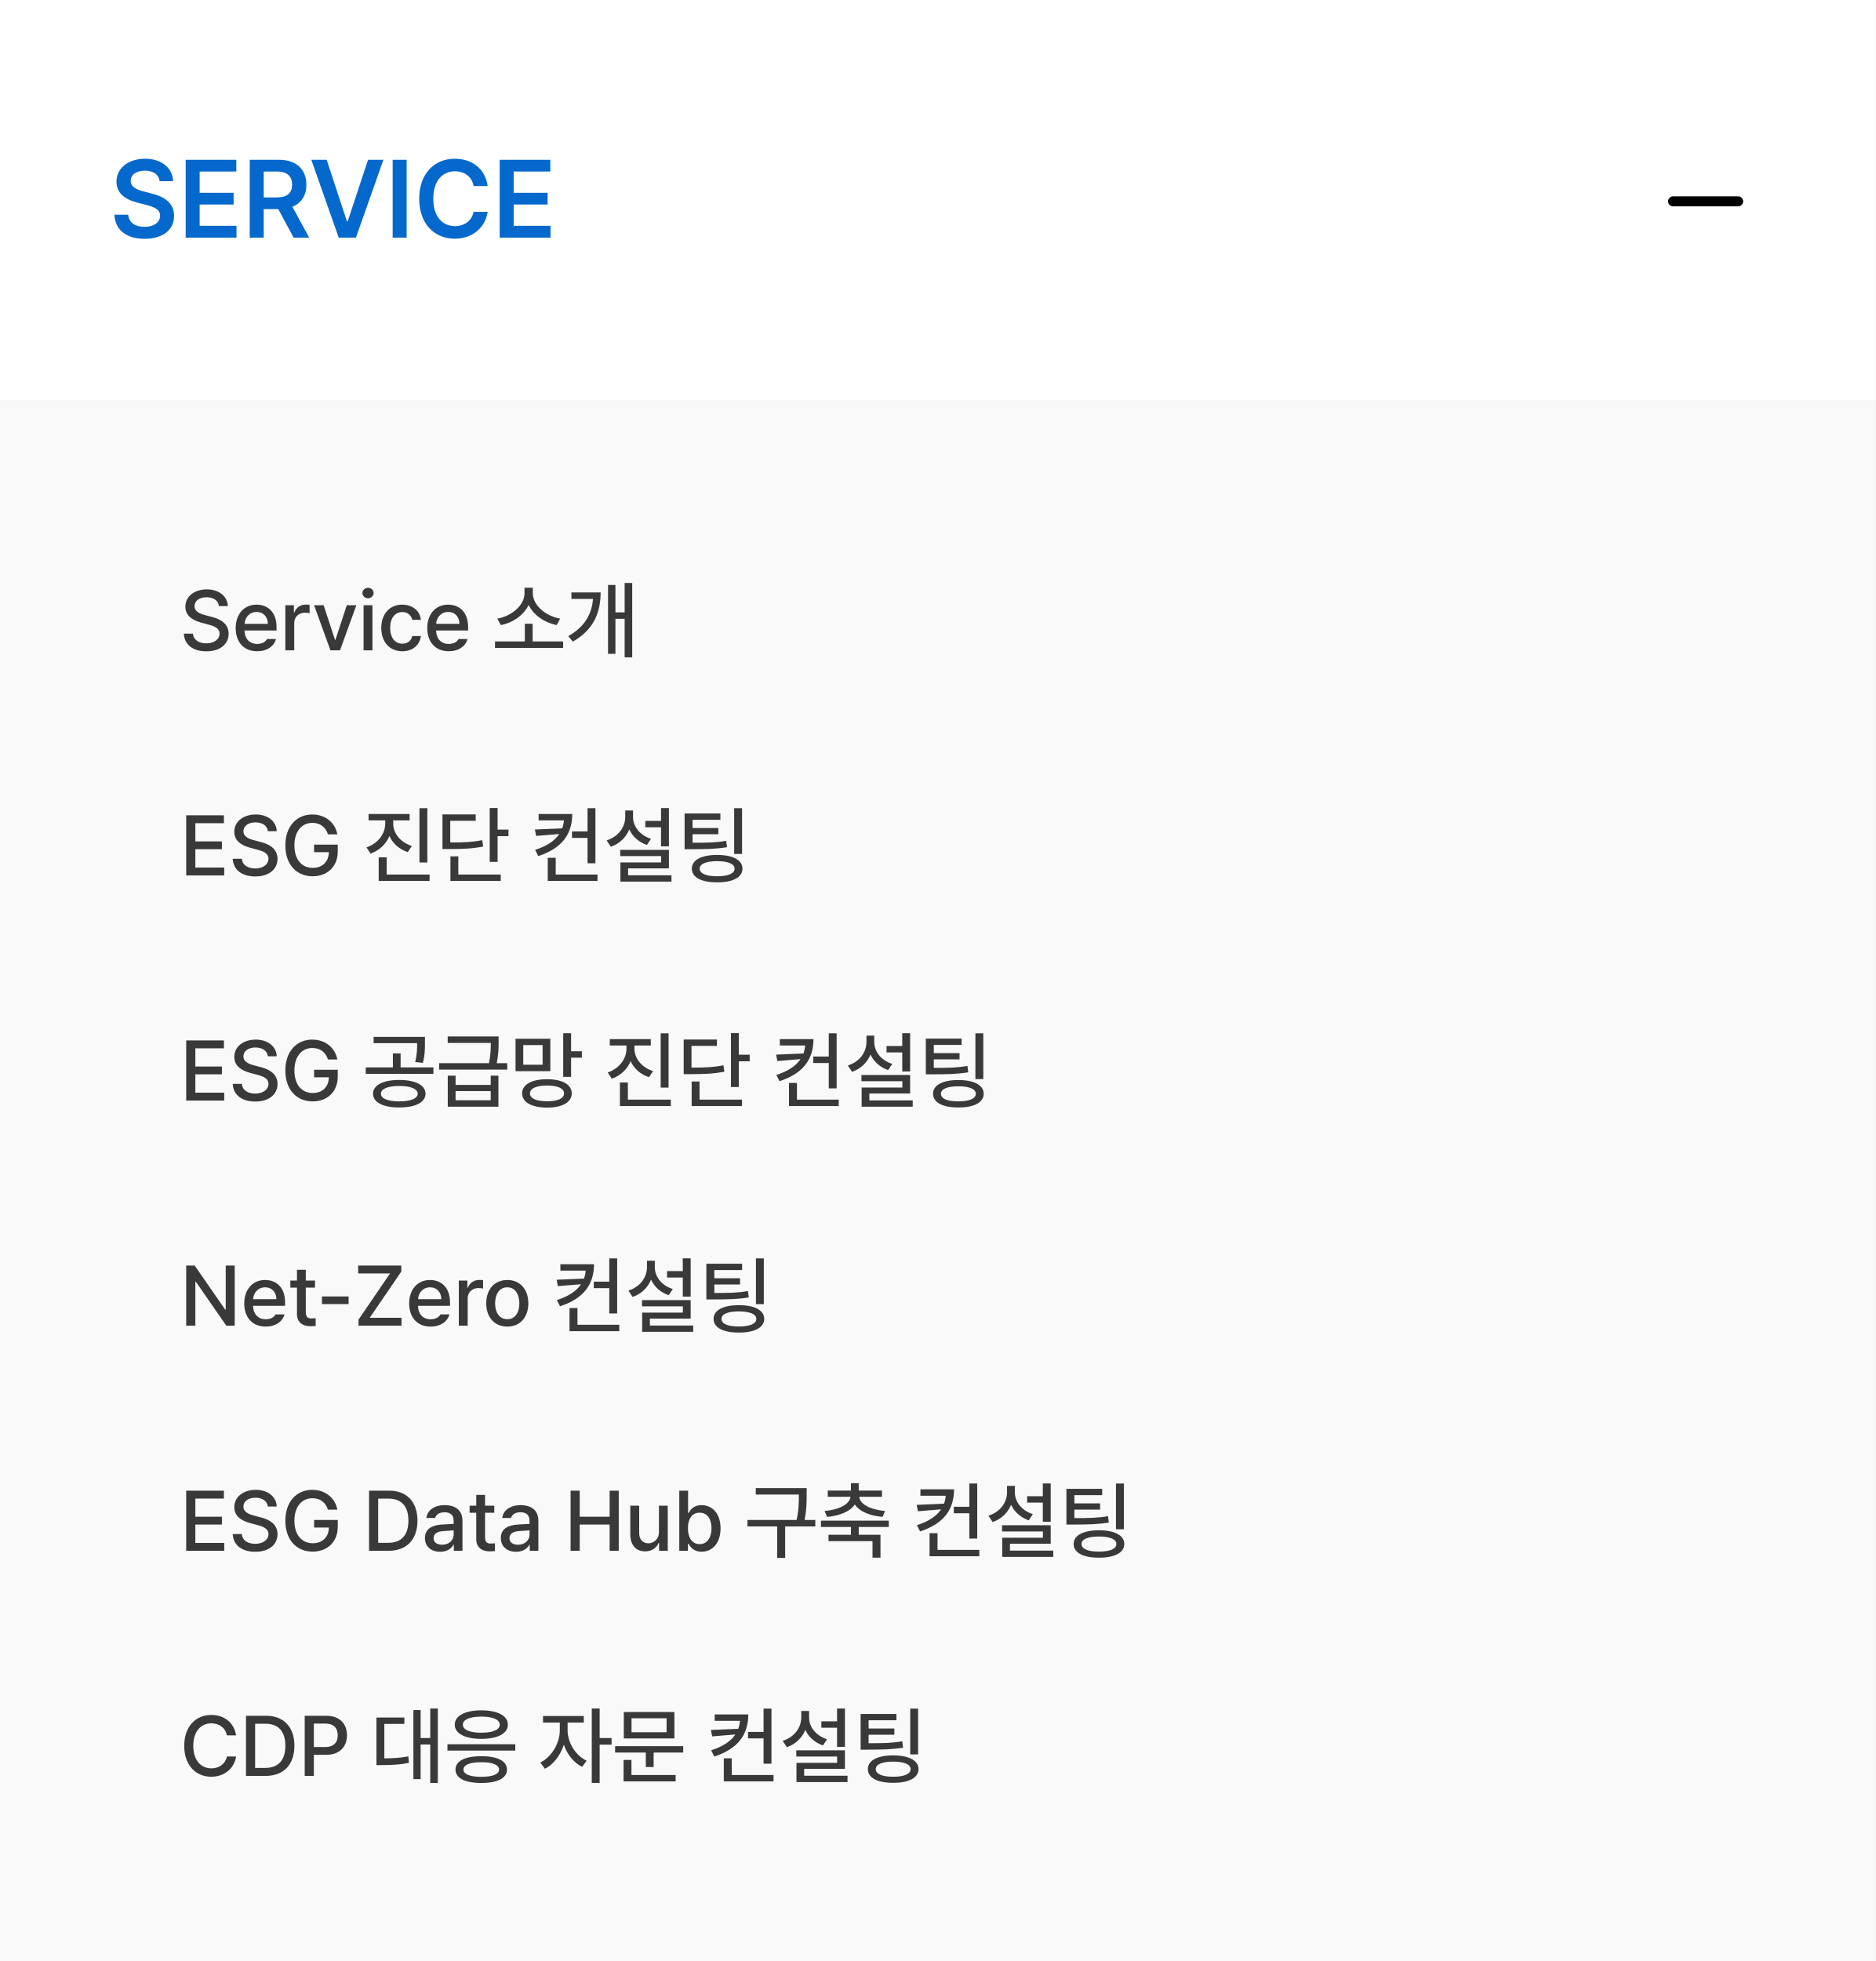
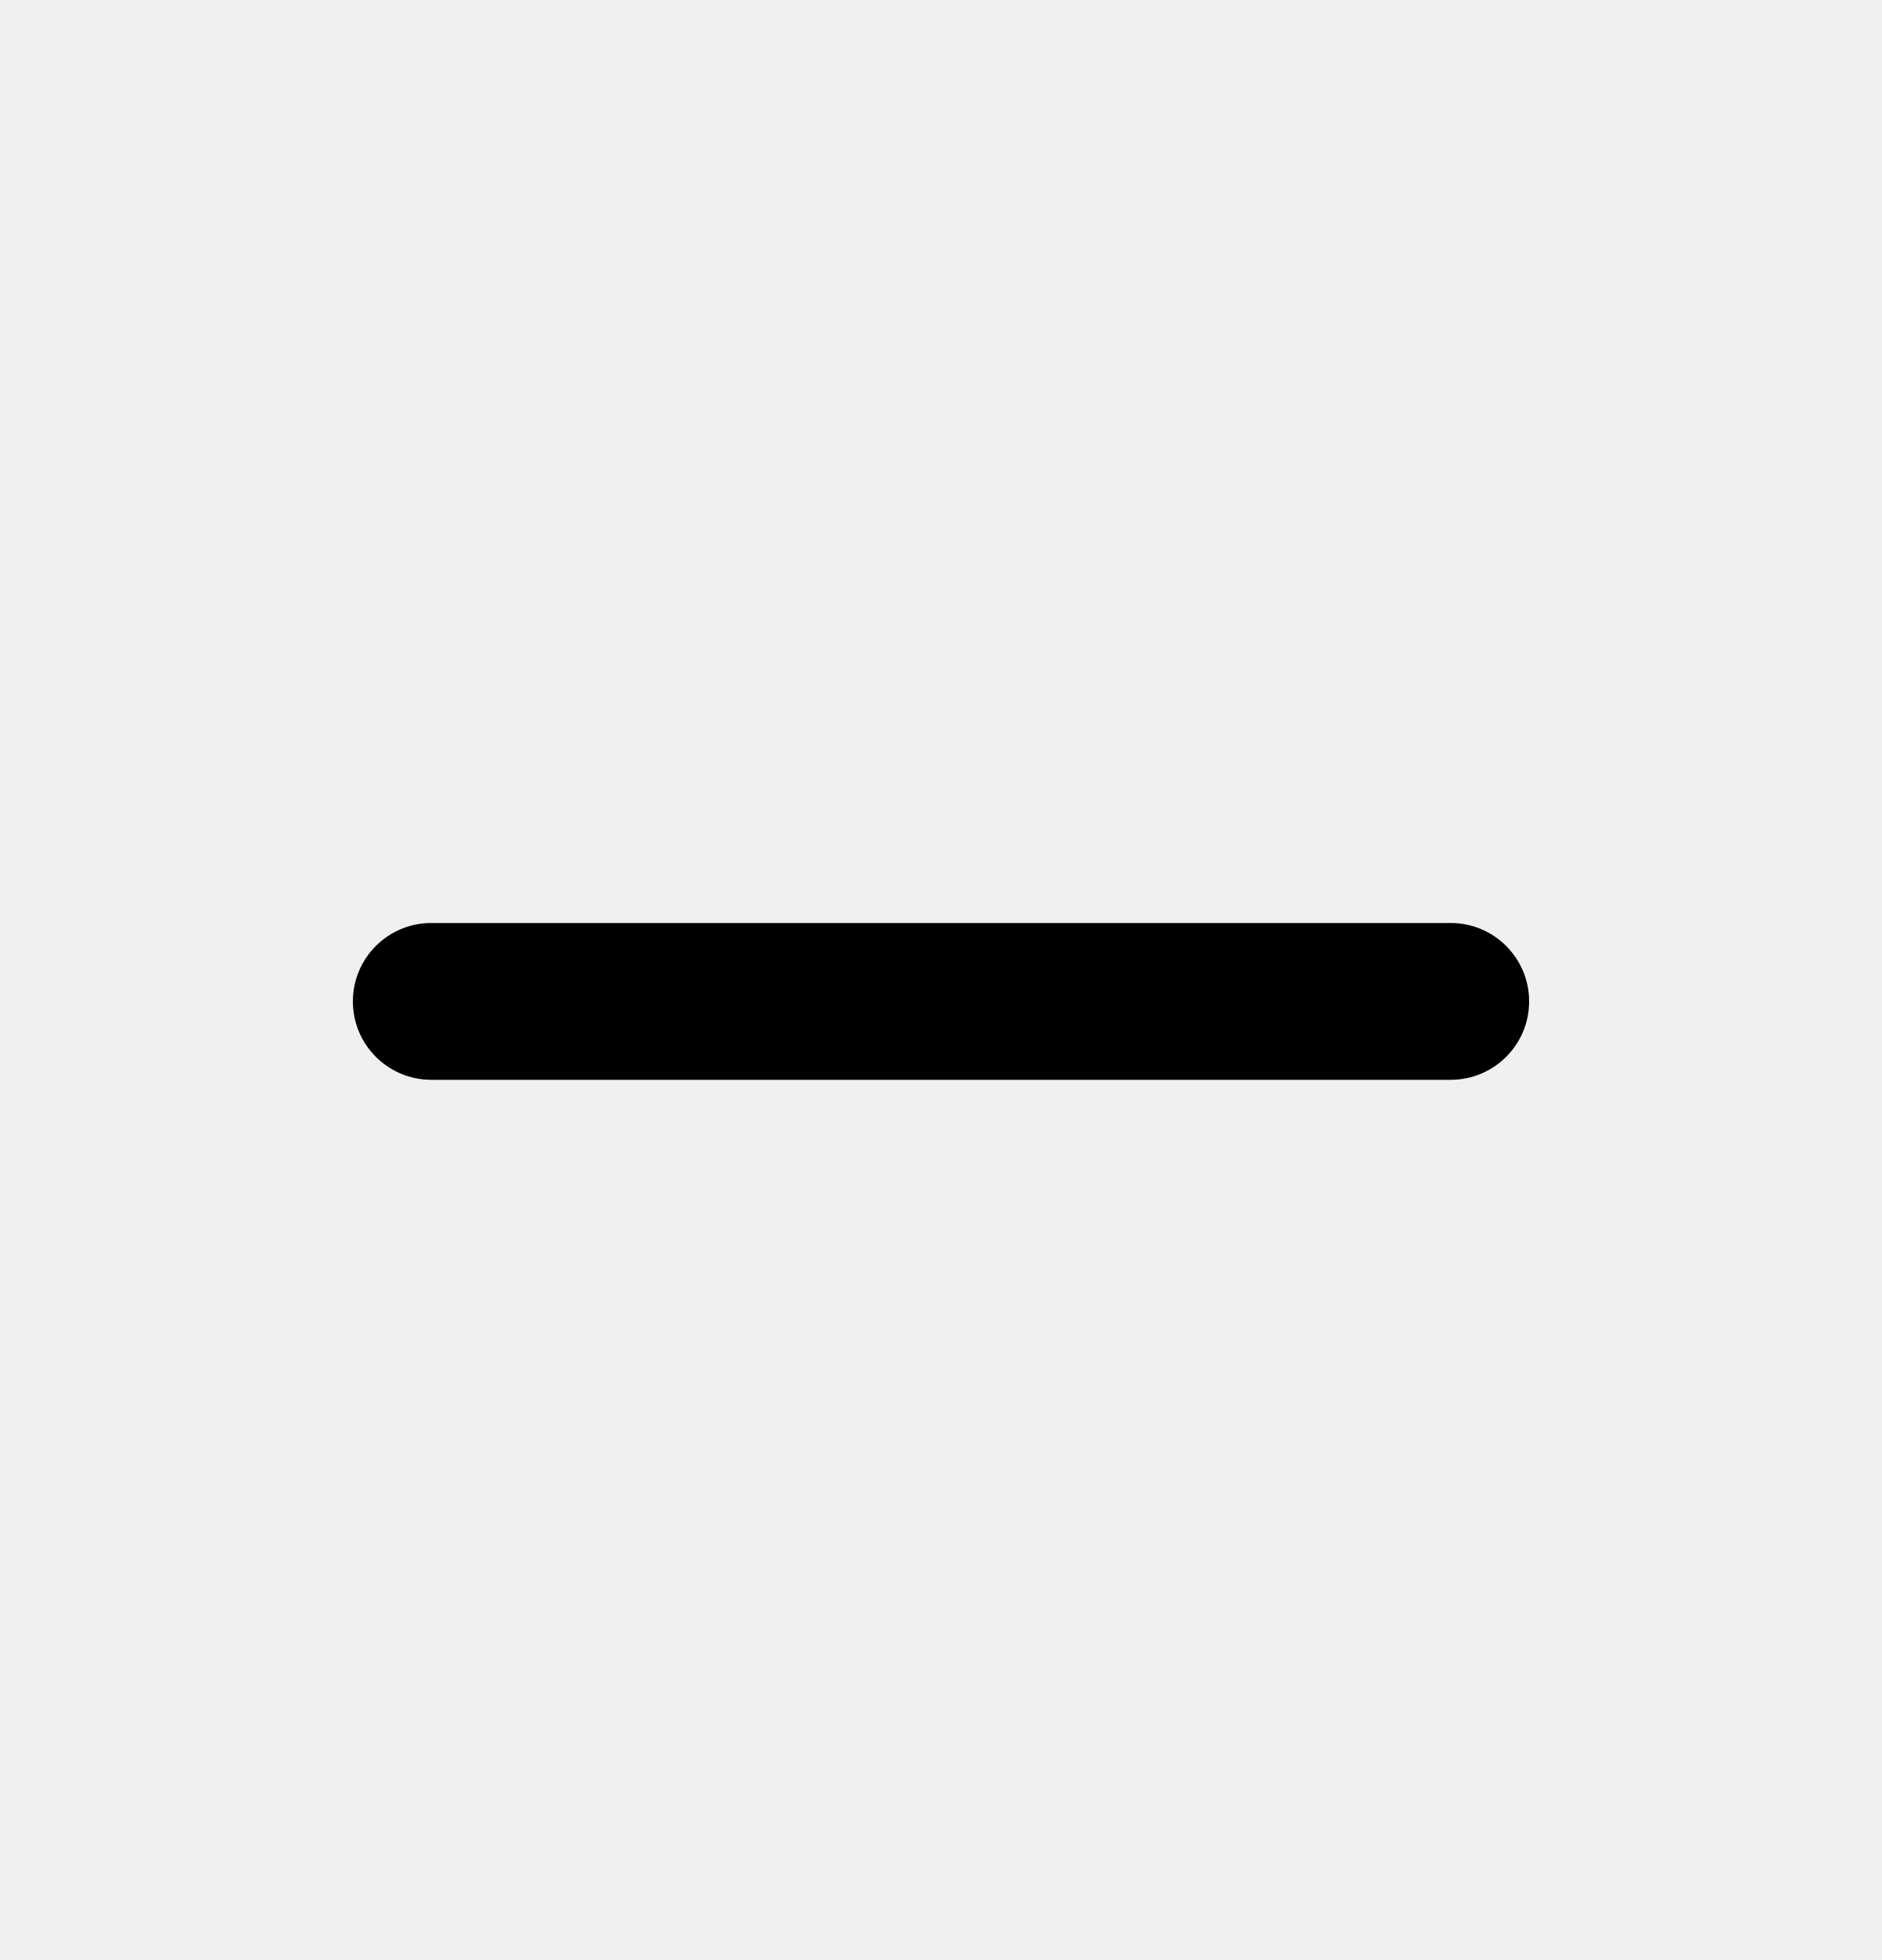
- <svg xmlns="http://www.w3.org/2000/svg" width="375" height="392" viewBox="0 0 375 392" fill="none">
-   <rect width="375" height="80" fill="white" />
-   <path d="M31.904 36.221C31.775 34.889 30.637 34.115 28.961 34.115C27.199 34.115 26.125 34.975 26.125 36.135C26.125 37.445 27.5 37.982 28.789 38.283L30.25 38.67C32.57 39.207 34.805 40.432 34.805 43.139C34.805 45.867 32.656 47.736 28.918 47.736C25.287 47.736 23.01 45.996 22.881 42.924H25.631C25.76 44.557 27.135 45.352 28.896 45.352C30.744 45.352 32.012 44.449 32.012 43.117C32.012 41.893 30.873 41.377 29.197 40.947L27.436 40.496C24.879 39.83 23.289 38.541 23.289 36.307C23.289 33.557 25.738 31.73 29.004 31.73C32.312 31.73 34.547 33.6 34.59 36.221H31.904ZM37.125 47.5V31.945H47.244V34.287H39.918V38.541H46.707V40.883H39.918V45.137H47.287V47.5H37.125ZM49.93 47.5V31.945H55.773C59.34 31.945 61.252 33.943 61.252 36.908C61.252 39.024 60.285 40.593 58.459 41.334L61.81 47.5H58.695L55.645 41.807H52.723V47.5H49.93ZM52.723 39.465H55.344C57.449 39.465 58.395 38.562 58.395 36.908C58.395 35.254 57.449 34.287 55.344 34.287H52.723V39.465ZM65.312 31.945L69.352 44.213H69.523L73.584 31.945H76.656L71.156 47.5H67.719L62.24 31.945H65.312ZM81.297 31.945V47.5H78.504V31.945H81.297ZM94.682 37.188C94.359 35.318 92.856 34.244 90.965 34.244C88.408 34.244 86.625 36.199 86.625 39.723C86.625 43.289 88.43 45.201 90.965 45.201C92.812 45.201 94.316 44.17 94.682 42.344H97.496C97.066 45.33 94.617 47.715 90.922 47.715C86.818 47.715 83.811 44.728 83.811 39.723C83.811 34.695 86.861 31.73 90.922 31.73C94.359 31.73 97.023 33.728 97.496 37.188H94.682ZM99.902 47.5V31.945H110.021V34.287H102.695V38.541H109.484V40.883H102.695V45.137H110.064V47.5H99.902Z" fill="#0568CC" />
-   <rect x="333.5" y="39.25" width="15" height="2" rx="1" fill="black" />
-   <rect width="375" height="312" transform="translate(0 80)" fill="#F9F9F9" />
-   <path d="M43.77 121.151C43.653 120.039 42.674 119.392 41.296 119.392C39.818 119.392 38.889 120.139 38.889 121.168C38.889 122.313 40.134 122.745 41.08 122.978L42.242 123.293C43.786 123.658 45.695 124.505 45.712 126.68C45.695 128.705 44.085 130.199 41.246 130.199C38.557 130.199 36.863 128.854 36.747 126.663H38.573C38.69 127.975 39.835 128.605 41.246 128.605C42.773 128.605 43.886 127.825 43.902 126.646C43.886 125.601 42.906 125.169 41.628 124.837L40.2 124.455C38.274 123.924 37.062 122.944 37.062 121.268C37.062 119.192 38.922 117.814 41.346 117.814C43.786 117.814 45.496 119.209 45.546 121.151H43.77ZM51.406 130.183C48.75 130.183 47.123 128.356 47.123 125.551C47.123 122.778 48.783 120.869 51.29 120.869C53.349 120.869 55.291 122.147 55.291 125.401V126.032H48.883C48.933 127.742 49.937 128.722 51.423 128.722C52.435 128.722 53.083 128.29 53.382 127.742H55.175C54.776 129.203 53.382 130.183 51.406 130.183ZM48.899 124.704H53.548C53.548 123.326 52.668 122.33 51.307 122.33C49.887 122.33 48.966 123.426 48.899 124.704ZM57.051 130V120.985H58.761V122.413H58.86C59.192 121.45 60.089 120.853 61.151 120.853C61.367 120.853 61.716 120.869 61.898 120.886V122.579C61.749 122.546 61.334 122.479 60.969 122.479C59.74 122.479 58.827 123.326 58.827 124.505V130H57.051ZM71.245 120.985L67.975 130H66.065L62.795 120.985H64.704L66.978 127.908H67.061L69.336 120.985H71.245ZM72.689 130V120.985H74.466V130H72.689ZM73.586 119.591C72.972 119.591 72.457 119.126 72.457 118.545C72.457 117.964 72.972 117.499 73.586 117.499C74.184 117.499 74.698 117.964 74.698 118.545C74.698 119.126 74.184 119.591 73.586 119.591ZM80.442 130.183C77.819 130.183 76.226 128.24 76.226 125.534C76.226 122.778 77.869 120.869 80.409 120.869C82.468 120.869 83.962 122.081 84.144 123.907H82.418C82.235 123.061 81.555 122.347 80.442 122.347C78.981 122.347 78.002 123.559 78.002 125.484C78.002 127.46 78.965 128.672 80.442 128.672C81.439 128.672 82.202 128.124 82.418 127.145H84.144C83.945 128.888 82.567 130.183 80.442 130.183ZM89.706 130.183C87.05 130.183 85.423 128.356 85.423 125.551C85.423 122.778 87.083 120.869 89.59 120.869C91.648 120.869 93.591 122.147 93.591 125.401V126.032H87.183C87.232 127.742 88.237 128.722 89.723 128.722C90.735 128.722 91.383 128.29 91.682 127.742H93.475C93.076 129.203 91.682 130.183 89.706 130.183ZM87.199 124.704H91.848C91.848 123.326 90.968 122.33 89.606 122.33C88.187 122.33 87.266 123.426 87.199 124.704ZM112.583 128.224V129.519H98.97V128.224H104.93V124.688H106.49V128.224H112.583ZM106.523 118.611C106.523 120.969 109.113 123.177 111.985 123.658L111.305 124.953C108.897 124.472 106.681 122.986 105.693 120.936C104.714 122.978 102.522 124.488 100.132 124.953L99.435 123.658C102.29 123.177 104.863 120.969 104.863 118.611V117.482H106.523V118.611ZM126.396 116.536V131.411H124.885V123.691H123.042V130.697H121.564V116.935H123.042V122.413H124.885V116.536H126.396ZM120.087 118.429C120.07 122.347 118.775 125.85 114.525 128.257L113.612 127.161C116.916 125.293 118.311 122.762 118.56 119.724H114.243V118.429H120.087Z" fill="#393939" />
-   <path d="M37.228 175V162.98H44.766V164.558H39.055V168.193H44.367V169.754H39.055V173.423H44.832V175H37.228ZM53.548 166.151C53.432 165.039 52.452 164.392 51.074 164.392C49.597 164.392 48.667 165.139 48.667 166.168C48.667 167.313 49.912 167.745 50.858 167.978L52.02 168.293C53.565 168.658 55.474 169.505 55.49 171.68C55.474 173.705 53.863 175.199 51.024 175.199C48.335 175.199 46.642 173.854 46.525 171.663H48.352C48.468 172.975 49.613 173.605 51.024 173.605C52.552 173.605 53.664 172.825 53.681 171.646C53.664 170.601 52.685 170.169 51.406 169.837L49.978 169.455C48.053 168.924 46.841 167.944 46.841 166.268C46.841 164.192 48.7 162.814 51.124 162.814C53.565 162.814 55.274 164.209 55.324 166.151H53.548ZM65.567 166.782C65.119 165.354 64.04 164.491 62.446 164.491C60.421 164.491 58.86 166.085 58.86 168.99C58.86 171.896 60.404 173.489 62.529 173.489C64.447 173.489 65.717 172.277 65.75 170.352H62.795V168.841H67.526V170.202C67.526 173.24 65.435 175.166 62.513 175.166C59.259 175.166 57.051 172.792 57.051 168.99C57.051 165.155 59.325 162.814 62.43 162.814C65.036 162.814 67.028 164.441 67.443 166.782H65.567ZM78.616 164.641C78.616 166.566 80.044 168.376 82.335 169.106L81.522 170.335C79.811 169.771 78.517 168.6 77.853 167.114C77.18 168.733 75.86 170.011 74.084 170.634L73.27 169.389C75.578 168.608 77.006 166.683 77.022 164.641V163.993H73.686V162.715H81.887V163.993H78.616V164.641ZM85.439 161.553V172.41H83.862V161.553H85.439ZM85.888 174.817V176.096H75.711V171.381H77.305V174.817H85.888ZM99.484 161.52V165.836H101.659V167.147H99.484V172.294H97.907V161.52H99.484ZM95.102 162.798V164.076H90.022V168.409C92.918 168.417 94.554 168.326 96.413 167.944L96.596 169.223C94.587 169.621 92.827 169.721 89.64 169.721H88.461V162.798H95.102ZM100.115 174.817V176.096H90.055V171.182H91.632V174.817H100.115ZM114.409 162.715C114.393 166.666 112.483 169.521 107.619 171.132L106.988 169.887C109.412 169.098 110.939 168.027 111.819 166.716L107.188 167.098L106.938 165.819L112.4 165.587C112.583 165.081 112.699 164.549 112.749 163.993H107.686V162.715H114.409ZM119.041 161.553V172.56H117.464V167.496H114.359V166.201H117.464V161.553H119.041ZM119.456 174.817V176.096H109.512V171.48H111.105V174.817H119.456ZM133.733 161.536V169.189H132.156V165.371H129.019V164.093H132.156V161.536H133.733ZM133.733 169.887V173.589H125.582V174.967H134.248V176.229H124.038V172.394H132.173V171.132H124.005V169.887H133.733ZM126.562 163.312C126.562 165.205 127.923 166.965 130.164 167.679L129.334 168.907C127.699 168.343 126.462 167.222 125.814 165.803C125.159 167.396 123.88 168.65 122.129 169.256L121.282 167.994C123.606 167.247 124.984 165.404 125.001 163.312V162.018H126.562V163.312ZM144.026 162.615V163.877H138.465V165.521H143.611V166.766H138.465V168.459C141.445 168.476 143.18 168.426 145.188 168.077L145.354 169.355C143.196 169.704 141.354 169.754 138.1 169.754H136.871V162.615H144.026ZM148.359 161.553V170.7H146.782V161.553H148.359ZM143.379 170.899C146.5 170.899 148.442 171.912 148.442 173.639C148.442 175.382 146.5 176.395 143.379 176.378C140.225 176.395 138.315 175.382 138.315 173.639C138.315 171.912 140.225 170.899 143.379 170.899ZM143.379 172.145C141.154 172.145 139.893 172.692 139.893 173.639C139.893 174.618 141.154 175.166 143.379 175.166C145.554 175.166 146.865 174.618 146.865 173.639C146.865 172.692 145.554 172.145 143.379 172.145Z" fill="#393939" />
-   <path d="M37.228 220V207.98H44.766V209.558H39.055V213.193H44.367V214.754H39.055V218.423H44.832V220H37.228ZM53.548 211.151C53.432 210.039 52.452 209.392 51.074 209.392C49.597 209.392 48.667 210.139 48.667 211.168C48.667 212.313 49.912 212.745 50.858 212.978L52.02 213.293C53.565 213.658 55.474 214.505 55.49 216.68C55.474 218.705 53.863 220.199 51.024 220.199C48.335 220.199 46.642 218.854 46.525 216.663H48.352C48.468 217.975 49.613 218.605 51.024 218.605C52.552 218.605 53.664 217.825 53.681 216.646C53.664 215.601 52.685 215.169 51.406 214.837L49.978 214.455C48.053 213.924 46.841 212.944 46.841 211.268C46.841 209.192 48.7 207.814 51.124 207.814C53.565 207.814 55.274 209.209 55.324 211.151H53.548ZM65.567 211.782C65.119 210.354 64.04 209.491 62.446 209.491C60.421 209.491 58.86 211.085 58.86 213.99C58.86 216.896 60.404 218.489 62.529 218.489C64.447 218.489 65.717 217.277 65.75 215.352H62.795V213.841H67.526V215.202C67.526 218.24 65.435 220.166 62.513 220.166C59.259 220.166 57.051 217.792 57.051 213.99C57.051 210.155 59.325 207.814 62.43 207.814C65.036 207.814 67.028 209.441 67.443 211.782H65.567ZM79.811 215.883C83.032 215.883 85.058 216.896 85.074 218.639C85.058 220.365 83.032 221.395 79.811 221.378C76.624 221.395 74.582 220.365 74.582 218.639C74.582 216.896 76.624 215.883 79.811 215.883ZM79.811 217.078C77.554 217.078 76.143 217.659 76.159 218.639C76.143 219.602 77.554 220.166 79.811 220.166C82.086 220.166 83.497 219.602 83.514 218.639C83.497 217.659 82.086 217.078 79.811 217.078ZM84.958 207.267V208.512C84.958 209.707 84.958 210.936 84.543 212.463L82.999 212.297C83.397 210.778 83.397 209.682 83.397 208.528H74.698V207.267H84.958ZM86.651 213.376V214.654H73.121V213.376H78.55V210.587H80.094V213.376H86.651ZM91.084 215.02V216.879H98.106V215.02H99.65V221.229H89.523V215.02H91.084ZM91.084 219.934H98.106V218.107H91.084V219.934ZM99.684 207.184V208.312C99.684 209.45 99.684 210.728 99.302 212.529H101.41V213.808H87.797V212.529H97.758C98.106 210.819 98.123 209.566 98.123 208.479H89.507V207.184H99.684ZM110.026 207.648V214.123H103.07V207.648H110.026ZM104.614 208.91V212.845H108.482V208.91H104.614ZM114.177 206.536V210.139H116.335V211.434H114.177V215.269H112.6V206.536H114.177ZM109.379 215.733C112.417 215.733 114.31 216.796 114.31 218.556C114.31 220.349 112.417 221.395 109.379 221.411C106.308 221.395 104.382 220.349 104.382 218.556C104.382 216.796 106.308 215.733 109.379 215.733ZM109.379 216.995C107.221 216.995 105.942 217.576 105.959 218.556C105.942 219.585 107.221 220.133 109.379 220.149C111.521 220.133 112.766 219.585 112.766 218.556C112.766 217.576 111.521 216.995 109.379 216.995ZM126.844 209.641C126.844 211.566 128.271 213.376 130.562 214.106L129.749 215.335C128.039 214.771 126.744 213.6 126.08 212.114C125.408 213.733 124.088 215.011 122.312 215.634L121.498 214.389C123.806 213.608 125.233 211.683 125.25 209.641V208.993H121.913V207.715H130.114V208.993H126.844V209.641ZM133.667 206.553V217.41H132.09V206.553H133.667ZM134.115 219.817V221.096H123.938V216.381H125.532V219.817H134.115ZM147.712 206.52V210.836H149.887V212.147H147.712V217.294H146.135V206.52H147.712ZM143.329 207.798V209.076H138.249V213.409C141.146 213.417 142.781 213.326 144.641 212.944L144.823 214.223C142.814 214.621 141.055 214.721 137.867 214.721H136.688V207.798H143.329ZM148.343 219.817V221.096H138.282V216.182H139.859V219.817H148.343ZM162.637 207.715C162.62 211.666 160.711 214.521 155.847 216.132L155.216 214.887C157.64 214.098 159.167 213.027 160.047 211.716L155.415 212.098L155.166 210.819L160.628 210.587C160.811 210.081 160.927 209.549 160.977 208.993H155.913V207.715H162.637ZM167.269 206.553V217.56H165.691V212.496H162.587V211.201H165.691V206.553H167.269ZM167.684 219.817V221.096H157.739V216.48H159.333V219.817H167.684ZM181.961 206.536V214.189H180.384V210.371H177.246V209.093H180.384V206.536H181.961ZM181.961 214.887V218.589H173.81V219.967H182.476V221.229H172.266V217.394H180.4V216.132H172.232V214.887H181.961ZM174.789 208.312C174.789 210.205 176.15 211.965 178.392 212.679L177.562 213.907C175.926 213.343 174.689 212.222 174.042 210.803C173.386 212.396 172.108 213.65 170.356 214.256L169.51 212.994C171.834 212.247 173.212 210.404 173.229 208.312V207.018H174.789V208.312ZM192.254 207.615V208.877H186.692V210.521H191.839V211.766H186.692V213.459C189.672 213.476 191.407 213.426 193.416 213.077L193.582 214.355C191.424 214.704 189.581 214.754 186.327 214.754H185.099V207.615H192.254ZM196.587 206.553V215.7H195.01V206.553H196.587ZM191.606 215.899C194.728 215.899 196.67 216.912 196.67 218.639C196.67 220.382 194.728 221.395 191.606 221.378C188.452 221.395 186.543 220.382 186.543 218.639C186.543 216.912 188.452 215.899 191.606 215.899ZM191.606 217.145C189.382 217.145 188.12 217.692 188.12 218.639C188.12 219.618 189.382 220.166 191.606 220.166C193.781 220.166 195.093 219.618 195.093 218.639C195.093 217.692 193.781 217.145 191.606 217.145Z" fill="#393939" />
-   <path d="M46.924 252.98V265H45.247L39.154 256.218H39.055V265H37.228V252.98H38.922L45.015 261.779H45.131V252.98H46.924ZM53.116 265.183C50.46 265.183 48.833 263.356 48.833 260.551C48.833 257.778 50.493 255.869 53 255.869C55.059 255.869 57.001 257.147 57.001 260.401V261.032H50.593C50.643 262.742 51.647 263.722 53.133 263.722C54.145 263.722 54.793 263.29 55.092 262.742H56.885C56.486 264.203 55.092 265.183 53.116 265.183ZM50.609 259.704H55.258C55.258 258.326 54.378 257.33 53.017 257.33C51.597 257.33 50.676 258.426 50.609 259.704ZM62.977 255.985V257.396H61.135V262.344C61.135 263.356 61.649 263.539 62.214 263.556C62.463 263.556 62.861 263.522 63.11 263.506V265.05C62.861 265.083 62.48 265.116 61.998 265.116C60.603 265.116 59.358 264.353 59.375 262.709V257.396H58.047V255.985H59.375V253.827H61.135V255.985H62.977ZM69.701 259.156V260.684H64.372V259.156H69.701ZM71.677 265V263.788L77.985 254.558H71.61V252.98H80.227V254.192L73.918 263.423H80.276V265H71.677ZM86.087 265.183C83.431 265.183 81.804 263.356 81.804 260.551C81.804 257.778 83.464 255.869 85.971 255.869C88.029 255.869 89.972 257.147 89.972 260.401V261.032H83.564C83.613 262.742 84.618 263.722 86.103 263.722C87.116 263.722 87.764 263.29 88.062 262.742H89.856C89.457 264.203 88.062 265.183 86.087 265.183ZM83.58 259.704H88.228C88.228 258.326 87.349 257.33 85.987 257.33C84.568 257.33 83.647 258.426 83.58 259.704ZM91.731 265V255.985H93.441V257.413H93.541C93.873 256.45 94.769 255.853 95.832 255.853C96.048 255.853 96.397 255.869 96.579 255.886V257.579C96.43 257.546 96.015 257.479 95.649 257.479C94.421 257.479 93.508 258.326 93.508 259.505V265H91.731ZM101.427 265.183C98.87 265.183 97.21 263.323 97.21 260.534C97.21 257.729 98.87 255.869 101.427 255.869C103.967 255.869 105.627 257.729 105.627 260.534C105.627 263.323 103.967 265.183 101.427 265.183ZM101.427 263.705C103.054 263.705 103.834 262.261 103.834 260.534C103.834 258.808 103.054 257.33 101.427 257.33C99.767 257.33 98.986 258.808 98.986 260.534C98.986 262.261 99.767 263.705 101.427 263.705ZM118.759 252.715C118.742 256.666 116.833 259.521 111.969 261.132L111.338 259.887C113.762 259.098 115.289 258.027 116.169 256.716L111.537 257.098L111.288 255.819L116.75 255.587C116.933 255.081 117.049 254.549 117.099 253.993H112.035V252.715H118.759ZM123.391 251.553V262.56H121.813V257.496H118.709V256.201H121.813V251.553H123.391ZM123.806 264.817V266.096H113.861V261.48H115.455V264.817H123.806ZM138.083 251.536V259.189H136.506V255.371H133.368V254.093H136.506V251.536H138.083ZM138.083 259.887V263.589H129.932V264.967H138.598V266.229H128.388V262.394H136.522V261.132H128.354V259.887H138.083ZM130.911 253.312C130.911 255.205 132.272 256.965 134.514 257.679L133.684 258.907C132.048 258.343 130.812 257.222 130.164 255.803C129.508 257.396 128.23 258.65 126.479 259.256L125.632 257.994C127.956 257.247 129.334 255.404 129.351 253.312V252.018H130.911V253.312ZM148.376 252.615V253.877H142.814V255.521H147.961V256.766H142.814V258.459C145.794 258.476 147.529 258.426 149.538 258.077L149.704 259.355C147.546 259.704 145.703 259.754 142.449 259.754H141.221V252.615H148.376ZM152.709 251.553V260.7H151.132V251.553H152.709ZM147.729 260.899C150.85 260.899 152.792 261.912 152.792 263.639C152.792 265.382 150.85 266.395 147.729 266.378C144.574 266.395 142.665 265.382 142.665 263.639C142.665 261.912 144.574 260.899 147.729 260.899ZM147.729 262.145C145.504 262.145 144.242 262.692 144.242 263.639C144.242 264.618 145.504 265.166 147.729 265.166C149.903 265.166 151.215 264.618 151.215 263.639C151.215 262.692 149.903 262.145 147.729 262.145Z" fill="#393939" />
-   <path d="M37.228 310V297.98H44.766V299.558H39.055V303.193H44.367V304.754H39.055V308.423H44.832V310H37.228ZM53.548 301.151C53.432 300.039 52.452 299.392 51.074 299.392C49.597 299.392 48.667 300.139 48.667 301.168C48.667 302.313 49.912 302.745 50.858 302.978L52.02 303.293C53.565 303.658 55.474 304.505 55.49 306.68C55.474 308.705 53.863 310.199 51.024 310.199C48.335 310.199 46.642 308.854 46.525 306.663H48.352C48.468 307.975 49.613 308.605 51.024 308.605C52.552 308.605 53.664 307.825 53.681 306.646C53.664 305.601 52.685 305.169 51.406 304.837L49.978 304.455C48.053 303.924 46.841 302.944 46.841 301.268C46.841 299.192 48.7 297.814 51.124 297.814C53.565 297.814 55.274 299.209 55.324 301.151H53.548ZM65.567 301.782C65.119 300.354 64.04 299.491 62.446 299.491C60.421 299.491 58.86 301.085 58.86 303.99C58.86 306.896 60.404 308.489 62.529 308.489C64.447 308.489 65.717 307.277 65.75 305.352H62.795V303.841H67.526V305.202C67.526 308.24 65.435 310.166 62.513 310.166C59.259 310.166 57.051 307.792 57.051 303.99C57.051 300.155 59.325 297.814 62.43 297.814C65.036 297.814 67.028 299.441 67.443 301.782H65.567ZM77.686 310H73.785V297.98H77.803C81.339 297.98 83.464 300.238 83.464 303.974C83.464 307.726 81.339 310 77.686 310ZM75.611 308.406H77.587C80.31 308.406 81.654 306.812 81.654 303.974C81.654 301.151 80.31 299.574 77.686 299.574H75.611V308.406ZM84.958 307.46C84.958 305.401 86.701 304.87 88.328 304.754C88.926 304.712 90.279 304.638 90.702 304.621L90.686 303.907C90.686 302.895 90.071 302.297 88.859 302.297C87.814 302.297 87.183 302.778 87 303.442H85.24C85.406 301.948 86.801 300.869 88.926 300.869C90.353 300.869 92.462 301.4 92.462 304.007V310H90.735V308.771H90.669C90.32 309.452 89.49 310.199 87.996 310.199C86.286 310.199 84.958 309.22 84.958 307.46ZM86.685 307.477C86.685 308.34 87.398 308.788 88.394 308.788C89.839 308.788 90.702 307.825 90.702 306.746V305.916L88.577 306.065C87.415 306.148 86.685 306.58 86.685 307.477ZM98.82 300.985V302.396H96.978V307.344C96.978 308.356 97.492 308.539 98.057 308.556C98.306 308.556 98.704 308.522 98.953 308.506V310.05C98.704 310.083 98.322 310.116 97.841 310.116C96.446 310.116 95.201 309.353 95.218 307.709V302.396H93.89V300.985H95.218V298.827H96.978V300.985H98.82ZM100.132 307.46C100.132 305.401 101.875 304.87 103.502 304.754C104.1 304.712 105.453 304.638 105.876 304.621L105.859 303.907C105.859 302.895 105.245 302.297 104.033 302.297C102.987 302.297 102.356 302.778 102.174 303.442H100.414C100.58 301.948 101.975 300.869 104.1 300.869C105.527 300.869 107.636 301.4 107.636 304.007V310H105.909V308.771H105.843C105.494 309.452 104.664 310.199 103.17 310.199C101.46 310.199 100.132 309.22 100.132 307.46ZM101.858 307.477C101.858 308.34 102.572 308.788 103.568 308.788C105.013 308.788 105.876 307.825 105.876 306.746V305.916L103.751 306.065C102.589 306.148 101.858 306.58 101.858 307.477ZM114.077 310V297.98H115.903V303.193H121.88V297.98H123.706V310H121.88V304.754H115.903V310H114.077ZM131.741 306.248V300.985H133.501V310H131.774V308.439H131.675C131.26 309.402 130.33 310.116 128.985 310.116C127.242 310.116 126.014 308.954 126.014 306.713V300.985H127.79V306.497C127.79 307.726 128.537 308.506 129.616 308.506C130.596 308.506 131.741 307.792 131.741 306.248ZM135.809 310V297.98H137.568V302.446H137.668C138 301.882 138.598 300.869 140.258 300.869C142.433 300.869 144.06 302.579 144.06 305.518C144.06 308.423 142.466 310.183 140.274 310.183C138.631 310.183 138 309.187 137.668 308.589H137.535V310H135.809ZM137.535 305.484C137.535 307.377 138.382 308.672 139.876 308.672C141.437 308.672 142.25 307.294 142.25 305.484C142.25 303.708 141.453 302.38 139.876 302.38C138.365 302.38 137.535 303.608 137.535 305.484ZM161.275 297.466V298.777C161.275 300.188 161.275 301.716 160.86 303.841H163.002V305.136H156.976V311.428H155.382V305.136H149.438V303.841H159.267C159.715 301.724 159.715 300.164 159.715 298.777V298.761H151.099V297.466H161.275ZM177.694 303.974V305.235H171.685V306.796H176.034V311.378H174.44V308.074H165.642V306.796H170.124V305.235H164.131V303.974H177.694ZM171.685 296.486V297.964H176.333V299.209H171.784C171.934 300.687 173.976 301.774 176.947 302.048L176.449 303.227C173.893 302.994 171.817 302.139 170.904 300.736C169.983 302.139 167.908 302.994 165.359 303.227L164.861 302.048C167.816 301.774 169.858 300.687 170.041 299.209H165.492V297.964H170.124V296.486H171.685ZM190.743 297.715C190.727 301.666 188.817 304.521 183.953 306.132L183.322 304.887C185.746 304.098 187.273 303.027 188.153 301.716L183.521 302.098L183.272 300.819L188.734 300.587C188.917 300.081 189.033 299.549 189.083 298.993H184.02V297.715H190.743ZM195.375 296.553V307.56H193.798V302.496H190.693V301.201H193.798V296.553H195.375ZM195.79 309.817V311.096H185.846V306.48H187.439V309.817H195.79ZM210.067 296.536V304.189H208.49V300.371H205.353V299.093H208.49V296.536H210.067ZM210.067 304.887V308.589H201.916V309.967H210.582V311.229H200.372V307.394H208.507V306.132H200.339V304.887H210.067ZM202.896 298.312C202.896 300.205 204.257 301.965 206.498 302.679L205.668 303.907C204.033 303.343 202.796 302.222 202.148 300.803C201.493 302.396 200.214 303.65 198.463 304.256L197.616 302.994C199.94 302.247 201.318 300.404 201.335 298.312V297.018H202.896V298.312ZM220.36 297.615V298.877H214.799V300.521H219.945V301.766H214.799V303.459C217.779 303.476 219.514 303.426 221.522 303.077L221.688 304.355C219.53 304.704 217.688 304.754 214.434 304.754H213.205V297.615H220.36ZM224.693 296.553V305.7H223.116V296.553H224.693ZM219.713 305.899C222.834 305.899 224.776 306.912 224.776 308.639C224.776 310.382 222.834 311.395 219.713 311.378C216.559 311.395 214.649 310.382 214.649 308.639C214.649 306.912 216.559 305.899 219.713 305.899ZM219.713 307.145C217.488 307.145 216.227 307.692 216.227 308.639C216.227 309.618 217.488 310.166 219.713 310.166C221.888 310.166 223.199 309.618 223.199 308.639C223.199 307.692 221.888 307.145 219.713 307.145Z" fill="#393939" />
-   <path d="M45.363 346.898C45.065 345.354 43.786 344.491 42.259 344.491C40.184 344.491 38.64 346.085 38.64 348.99C38.64 351.912 40.2 353.489 42.259 353.489C43.77 353.489 45.048 352.643 45.363 351.115L47.206 351.132C46.824 353.506 44.882 355.166 42.242 355.166C39.105 355.166 36.83 352.825 36.83 348.99C36.83 345.139 39.121 342.814 42.242 342.814C44.782 342.814 46.791 344.309 47.206 346.898H45.363ZM53.083 355H49.182V342.98H53.199C56.735 342.98 58.86 345.238 58.86 348.974C58.86 352.726 56.735 355 53.083 355ZM51.008 353.406H52.983C55.706 353.406 57.051 351.812 57.051 348.974C57.051 346.151 55.706 344.574 53.083 344.574H51.008V353.406ZM60.919 355V342.98H65.202C67.991 342.98 69.369 344.657 69.369 346.882C69.369 349.09 67.991 350.783 65.202 350.783H62.745V355H60.919ZM62.745 349.223H65.019C66.796 349.223 67.526 348.227 67.526 346.882C67.526 345.521 66.796 344.541 65.019 344.541H62.745V349.223ZM87.531 341.536V356.411H86.02V348.725H84.095V355.647H82.65V341.835H84.095V347.43H86.02V341.536H87.531ZM80.841 343.329V344.607H76.84V351.497C78.666 351.48 80.044 351.397 81.638 351.099L81.754 352.394C79.961 352.759 78.434 352.825 76.259 352.842H75.263V343.329H80.841ZM103.021 348.675V349.937H89.457V348.675H103.021ZM96.231 351.065C99.435 351.049 101.36 352.012 101.36 353.738C101.36 355.465 99.435 356.411 96.231 356.411C92.993 356.411 91.067 355.465 91.067 353.738C91.067 352.012 92.993 351.049 96.231 351.065ZM96.231 352.261C93.956 352.261 92.661 352.775 92.661 353.738C92.661 354.668 93.956 355.183 96.231 355.183C98.472 355.183 99.783 354.668 99.783 353.738C99.783 352.775 98.472 352.261 96.231 352.261ZM96.231 341.885C99.484 341.901 101.543 342.98 101.543 344.757C101.543 346.533 99.484 347.596 96.231 347.596C92.977 347.596 90.918 346.533 90.918 344.757C90.918 342.98 92.977 341.901 96.231 341.885ZM96.231 343.146C93.939 343.146 92.528 343.728 92.545 344.757C92.528 345.786 93.939 346.367 96.231 346.367C98.505 346.367 99.916 345.786 99.916 344.757C99.916 343.728 98.505 343.146 96.231 343.146ZM113.479 345.919C113.479 348.276 115.023 350.899 117.281 351.962L116.385 353.19C114.716 352.385 113.396 350.708 112.732 348.758C112.043 350.891 110.649 352.726 108.947 353.572L108.018 352.327C110.275 351.248 111.919 348.442 111.919 345.919V344.342H108.565V343.03H116.717V344.342H113.479V345.919ZM119.888 341.536V347.43H122.278V348.758H119.888V356.411H118.311V341.536H119.888ZM136.589 349.057V350.335H130.679V353.224H129.118V350.335H122.976V349.057H136.589ZM134.829 342.233V347.513H124.719V342.233H134.829ZM126.263 343.479V346.268H133.269V343.479H126.263ZM135.078 354.817V356.096H124.669V351.812H126.246V354.817H135.078ZM149.604 342.715C149.588 346.666 147.679 349.521 142.814 351.132L142.184 349.887C144.607 349.098 146.135 348.027 147.015 346.716L142.383 347.098L142.134 345.819L147.596 345.587C147.778 345.081 147.895 344.549 147.944 343.993H142.881V342.715H149.604ZM154.236 341.553V352.56H152.659V347.496H149.555V346.201H152.659V341.553H154.236ZM154.651 354.817V356.096H144.707V351.48H146.301V354.817H154.651ZM168.929 341.536V349.189H167.352V345.371H164.214V344.093H167.352V341.536H168.929ZM168.929 349.887V353.589H160.777V354.967H169.443V356.229H159.233V352.394H167.368V351.132H159.2V349.887H168.929ZM161.757 343.312C161.757 345.205 163.118 346.965 165.359 347.679L164.529 348.907C162.894 348.343 161.657 347.222 161.01 345.803C160.354 347.396 159.076 348.65 157.324 349.256L156.478 347.994C158.802 347.247 160.18 345.404 160.196 343.312V342.018H161.757V343.312ZM179.222 342.615V343.877H173.66V345.521H178.807V346.766H173.66V348.459C176.64 348.476 178.375 348.426 180.384 348.077L180.55 349.355C178.392 349.704 176.549 349.754 173.295 349.754H172.066V342.615H179.222ZM183.555 341.553V350.7H181.978V341.553H183.555ZM178.574 350.899C181.695 350.899 183.638 351.912 183.638 353.639C183.638 355.382 181.695 356.395 178.574 356.378C175.42 356.395 173.511 355.382 173.511 353.639C173.511 351.912 175.42 350.899 178.574 350.899ZM178.574 352.145C176.35 352.145 175.088 352.692 175.088 353.639C175.088 354.618 176.35 355.166 178.574 355.166C180.749 355.166 182.061 354.618 182.061 353.639C182.061 352.692 180.749 352.145 178.574 352.145Z" fill="#393939" />
+ <svg xmlns="http://www.w3.org/2000/svg" width="24" height="25" viewBox="0 0 24 25" fill="none">
+   <rect x="4.5" y="11.773" width="15" height="2" rx="1" fill="black" />
</svg>
